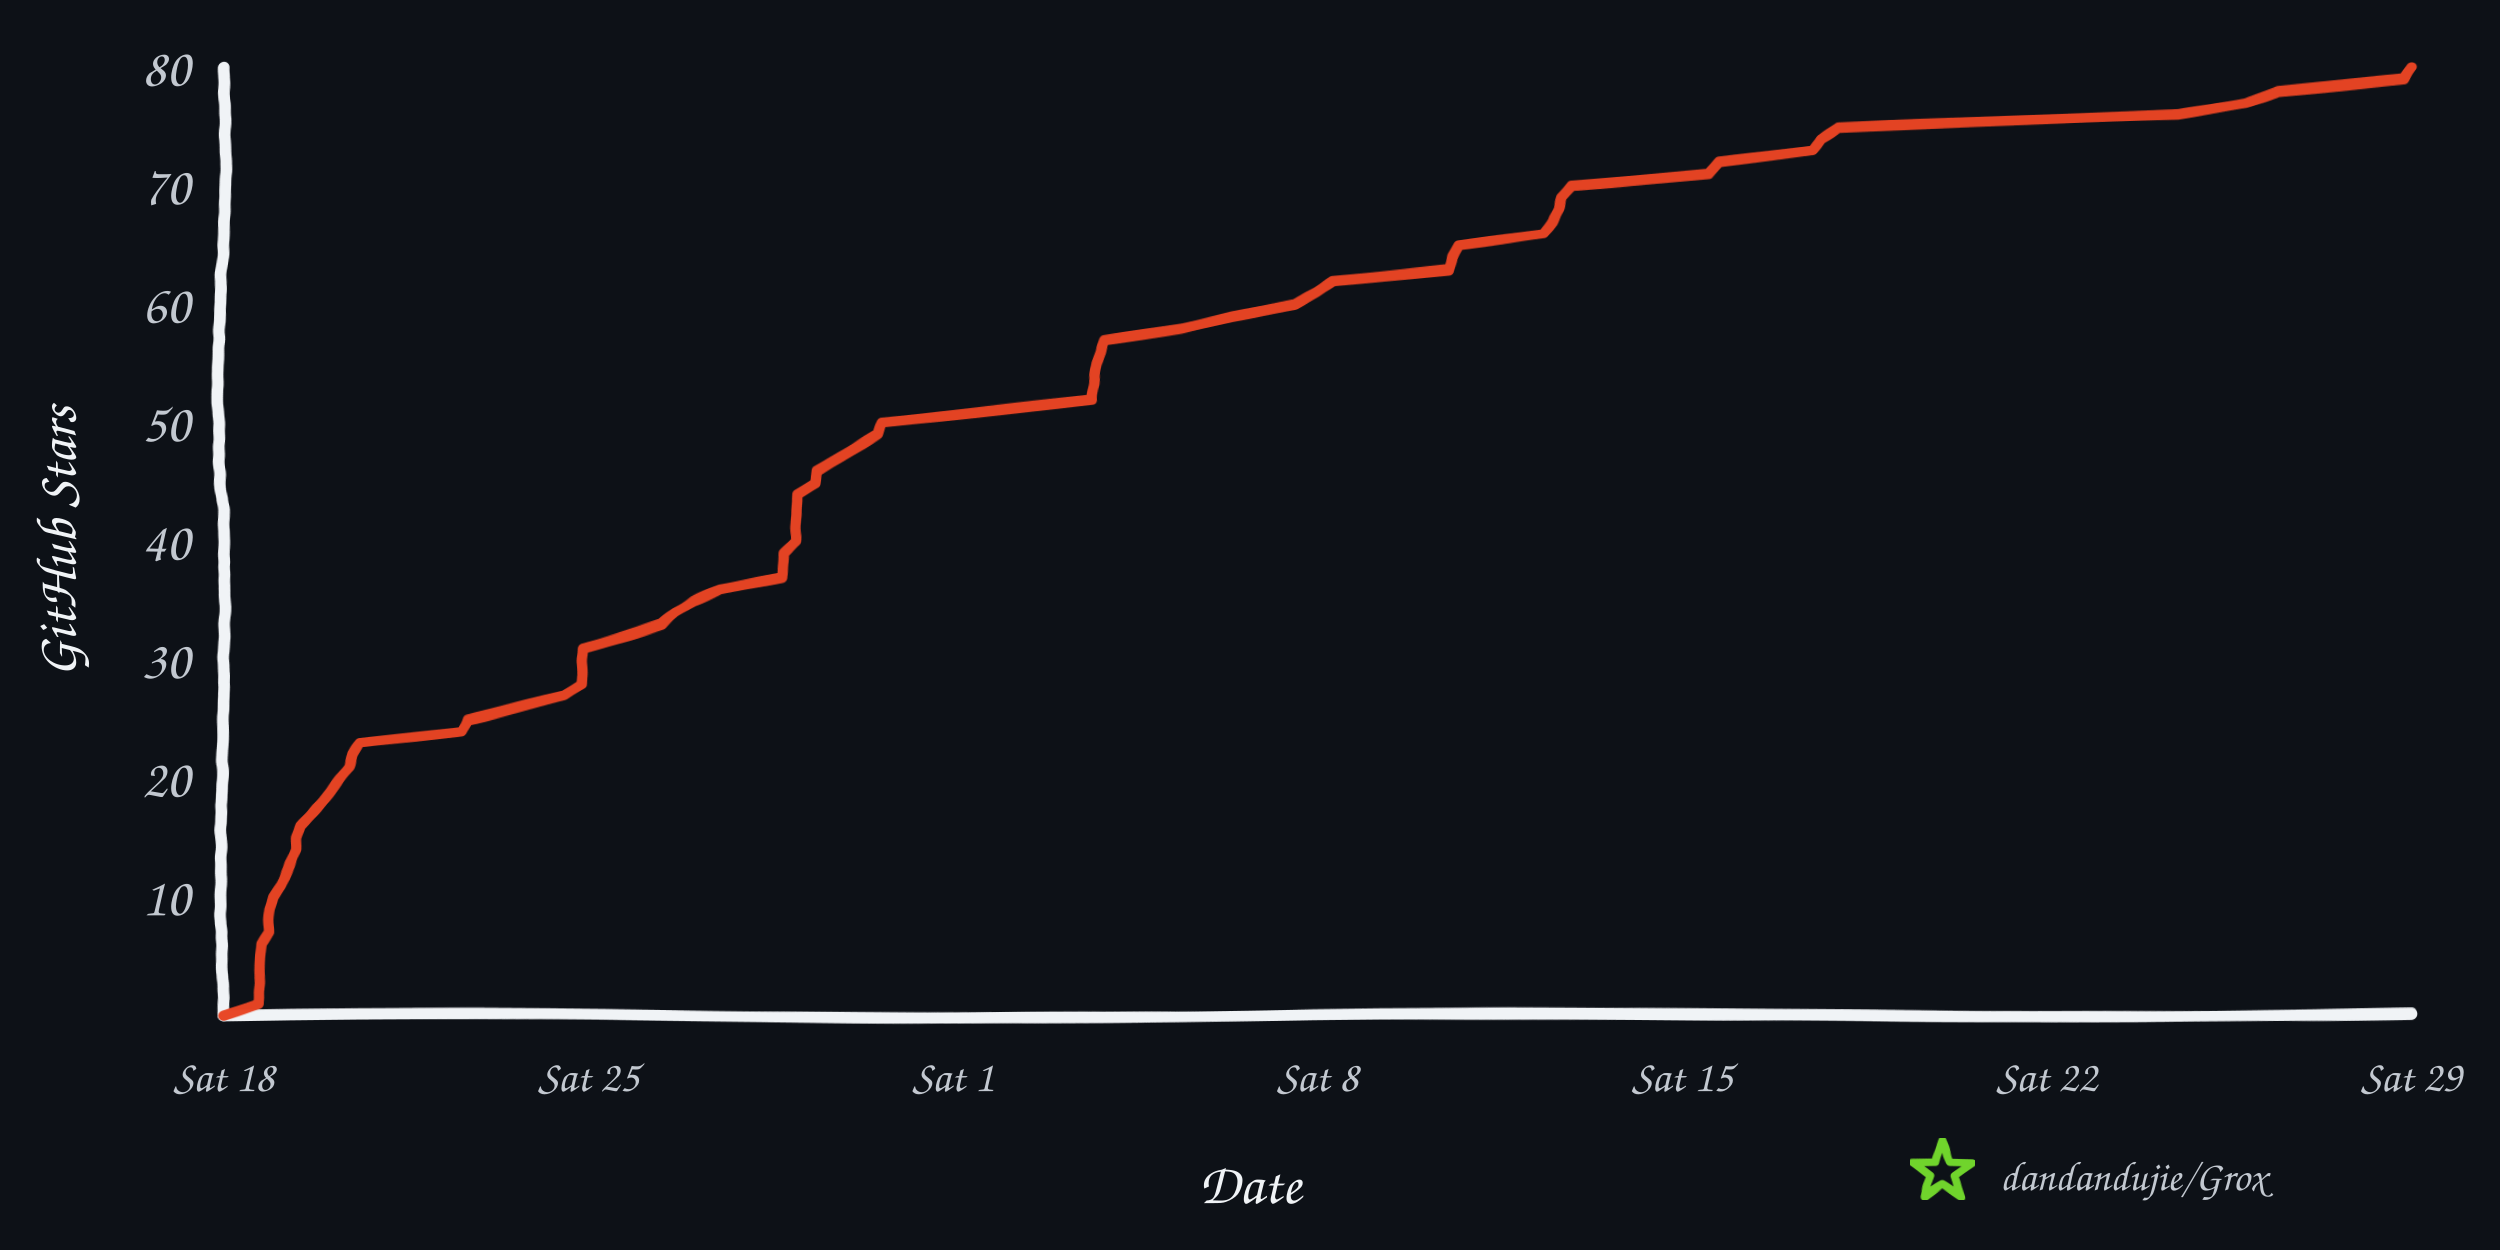
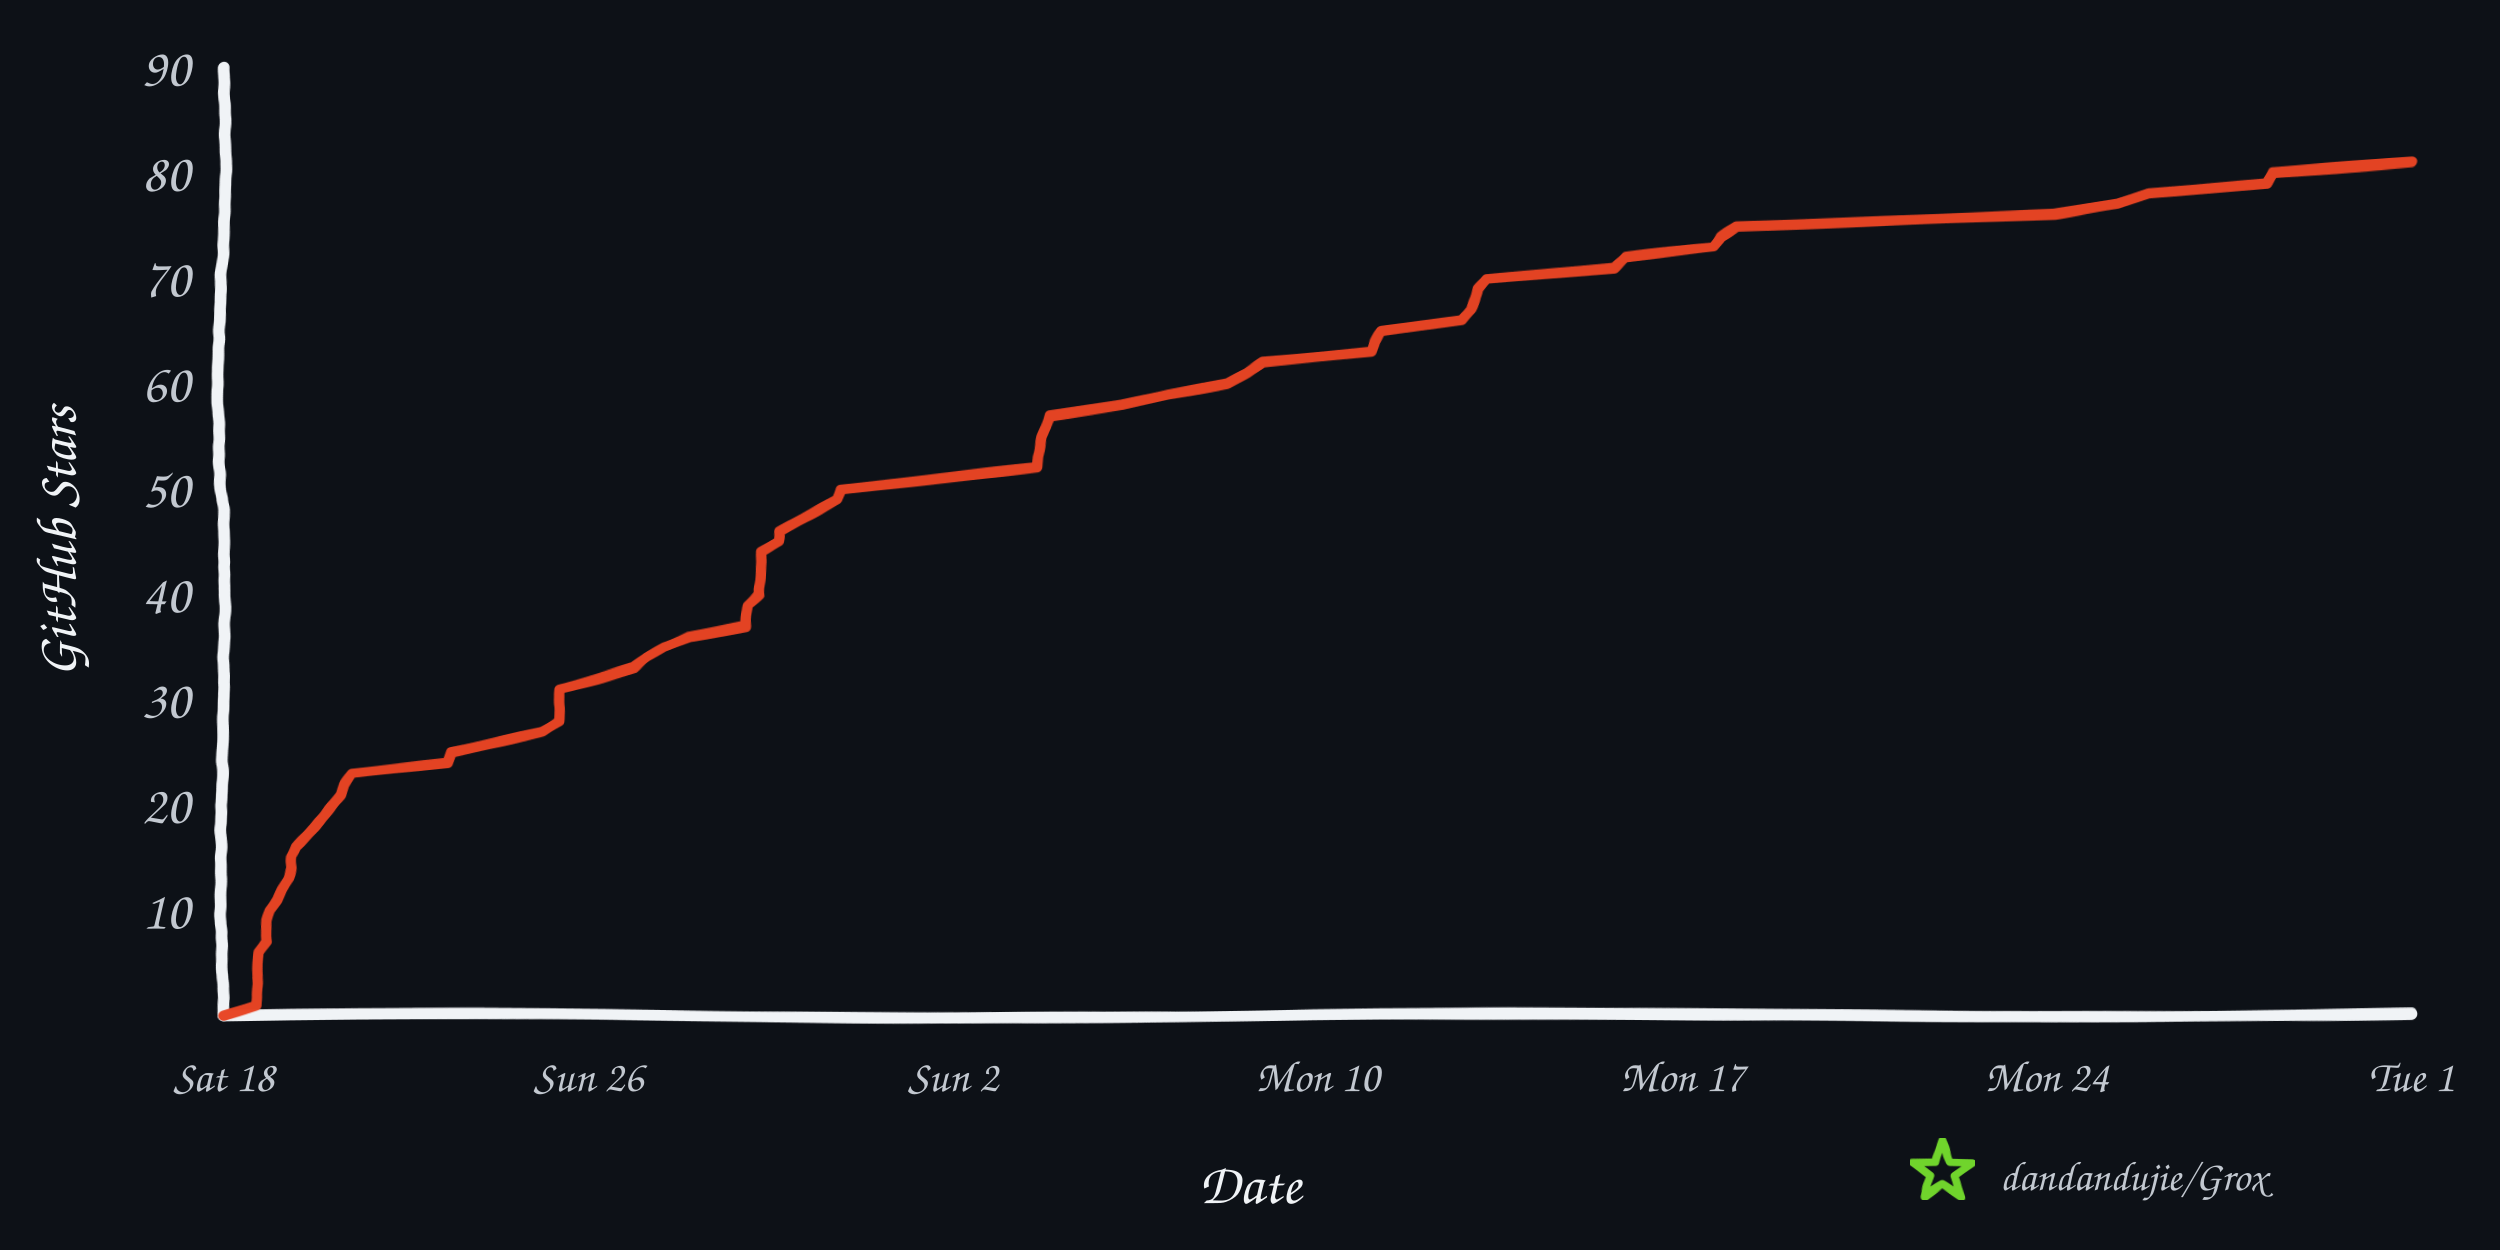
<svg xmlns="http://www.w3.org/2000/svg" width="960" height="480" viewBox="0 0 960 480" role="img" aria-labelledby="title desc">
  <defs>
    <filter id="rough" x="-4%" y="-4%" width="108%" height="108%">
      <feTurbulence type="fractalNoise" baseFrequency="0.008 0.12" numOctaves="2" seed="17" result="noise" />
      <feDisplacementMap in="SourceGraphic" in2="noise" scale="1.6" xChannelSelector="R" yChannelSelector="G" />
    </filter>
  </defs>
  <rect width="960" height="480" fill="#0d1117" />
  <g filter="url(#rough)" fill="none" stroke-linecap="round" stroke-linejoin="round">
    <path d="M 86 390 C 225 387, 336 393, 478 390 S 720 393, 926 389" stroke="#f0f3f6" stroke-width="4.5" />
    <path d="M 86 390 C 82 322, 89 254, 85 188 S 89 88, 86 26" stroke="#f0f3f6" stroke-width="4.5" />
-     <path d="M 86.0 390.0 L 99.3 385.4 L 99.3 380.9 L 99.6 376.4 L 99.8 371.8 L 99.9 367.3 L 100.1 362.7 L 103.2 358.1 L 103.2 353.6 L 103.6 349.1 L 104.9 344.5 L 107.8 339.9 L 109.7 335.4 L 112.1 330.9 L 113.7 326.3 L 113.8 321.8 L 115.4 317.2 L 119.7 312.6 L 123.6 308.1 L 127.1 303.6 L 130.4 299.0 L 133.9 294.4 L 135.4 289.9 L 138.3 285.4 L 177.5 280.8 L 179.5 276.3 L 198.8 271.7 L 216.8 267.1 L 223.3 262.6 L 223.6 258.1 L 223.6 253.5 L 223.6 248.9 L 239.3 244.4 L 254.2 239.8 L 259.4 235.3 L 266.2 230.8 L 276.5 226.2 L 300.1 221.7 L 300.5 217.1 L 300.8 212.6 L 305.3 208.0 L 305.5 203.5 L 305.7 198.9 L 306.0 194.3 L 306.1 189.8 L 313.1 185.3 L 313.7 180.7 L 321.5 176.2 L 329.4 171.6 L 337.2 167.0 L 338.8 162.5 L 378.8 158.0 L 419.2 153.4 L 419.5 148.8 L 420.2 144.3 L 421.0 139.8 L 422.9 135.2 L 424.2 130.6 L 453.8 126.1 L 473.0 121.6 L 497.2 117.0 L 505.2 112.4 L 511.8 107.9 L 556.4 103.4 L 557.8 98.8 L 560.4 94.3 L 593.0 89.7 L 596.5 85.1 L 598.6 80.6 L 599.9 76.1 L 603.6 71.5 L 656.0 66.9 L 660.2 62.4 L 696.1 57.9 L 699.2 53.3 L 705.9 48.8 L 836.3 44.2 L 862.2 39.6 L 874.8 35.1 L 923.1 30.6 L 926.0 26.0 L 926.0 26.0" stroke="#e84424" stroke-width="4" opacity="0.98" />
+     <path d="M 86.0 390.0 L 98.5 386.0 L 98.5 381.9 L 98.7 377.9 L 98.9 373.8 L 99.0 369.8 L 99.2 365.7 L 102.1 361.7 L 102.1 357.6 L 102.5 353.6 L 103.7 349.6 L 106.4 345.5 L 108.2 341.5 L 110.5 337.4 L 111.9 333.4 L 112.0 329.3 L 113.6 325.3 L 117.6 321.2 L 121.2 317.2 L 124.5 313.2 L 127.6 309.1 L 130.9 305.1 L 132.3 301.0 L 135.0 297.0 L 171.8 292.9 L 173.6 288.9 L 191.7 284.8 L 208.5 280.8 L 214.7 276.8 L 214.9 272.7 L 214.9 268.7 L 214.9 264.6 L 229.6 260.6 L 243.6 256.5 L 248.5 252.5 L 254.8 248.4 L 264.4 244.4 L 286.6 240.4 L 286.9 236.3 L 287.2 232.3 L 291.4 228.2 L 291.6 224.2 L 291.8 220.1 L 292.1 216.1 L 292.2 212.0 L 298.7 208.0 L 299.3 204.0 L 306.6 199.9 L 314.0 195.9 L 321.3 191.8 L 322.8 187.8 L 360.4 183.7 L 398.2 179.7 L 398.4 175.6 L 399.1 171.6 L 399.9 167.6 L 401.6 163.5 L 402.8 159.5 L 430.6 155.4 L 448.6 151.4 L 471.2 147.3 L 478.8 143.3 L 484.9 139.2 L 526.7 135.2 L 528.0 131.2 L 530.4 127.1 L 561.0 123.1 L 564.3 119.0 L 566.2 115.0 L 567.5 110.9 L 570.9 106.9 L 620.0 102.8 L 624.0 98.8 L 657.6 94.8 L 660.5 90.7 L 666.8 86.7 L 788.9 82.6 L 813.2 78.6 L 825.0 74.5 L 870.3 70.5 L 872.9 66.4 L 926.0 62.4 L 926.0 62.4" stroke="#e84424" stroke-width="4" opacity="0.98" />
  </g>
-   <text x="73" y="351.5" text-anchor="end" fill="#c2c8d0" font-family="'Comic Sans MS','Segoe Print','Bradley Hand',cursive" font-size="21">10</text>
-   <text x="73" y="306.0" text-anchor="end" fill="#c2c8d0" font-family="'Comic Sans MS','Segoe Print','Bradley Hand',cursive" font-size="21">20</text>
-   <text x="73" y="260.5" text-anchor="end" fill="#c2c8d0" font-family="'Comic Sans MS','Segoe Print','Bradley Hand',cursive" font-size="21">30</text>
-   <text x="73" y="215.0" text-anchor="end" fill="#c2c8d0" font-family="'Comic Sans MS','Segoe Print','Bradley Hand',cursive" font-size="21">40</text>
-   <text x="73" y="169.5" text-anchor="end" fill="#c2c8d0" font-family="'Comic Sans MS','Segoe Print','Bradley Hand',cursive" font-size="21">50</text>
-   <text x="73" y="124.0" text-anchor="end" fill="#c2c8d0" font-family="'Comic Sans MS','Segoe Print','Bradley Hand',cursive" font-size="21">60</text>
-   <text x="73" y="78.5" text-anchor="end" fill="#c2c8d0" font-family="'Comic Sans MS','Segoe Print','Bradley Hand',cursive" font-size="21">70</text>
-   <text x="73" y="33.0" text-anchor="end" fill="#c2c8d0" font-family="'Comic Sans MS','Segoe Print','Bradley Hand',cursive" font-size="21">80</text>
+   <text x="73" y="356.6" text-anchor="end" fill="#c2c8d0" font-family="'Comic Sans MS','Segoe Print','Bradley Hand',cursive" font-size="21">10</text>
+   <text x="73" y="316.1" text-anchor="end" fill="#c2c8d0" font-family="'Comic Sans MS','Segoe Print','Bradley Hand',cursive" font-size="21">20</text>
+   <text x="73" y="275.7" text-anchor="end" fill="#c2c8d0" font-family="'Comic Sans MS','Segoe Print','Bradley Hand',cursive" font-size="21">30</text>
+   <text x="73" y="235.2" text-anchor="end" fill="#c2c8d0" font-family="'Comic Sans MS','Segoe Print','Bradley Hand',cursive" font-size="21">40</text>
+   <text x="73" y="194.8" text-anchor="end" fill="#c2c8d0" font-family="'Comic Sans MS','Segoe Print','Bradley Hand',cursive" font-size="21">50</text>
+   <text x="73" y="154.3" text-anchor="end" fill="#c2c8d0" font-family="'Comic Sans MS','Segoe Print','Bradley Hand',cursive" font-size="21">60</text>
+   <text x="73" y="113.9" text-anchor="end" fill="#c2c8d0" font-family="'Comic Sans MS','Segoe Print','Bradley Hand',cursive" font-size="21">70</text>
+   <text x="73" y="73.4" text-anchor="end" fill="#c2c8d0" font-family="'Comic Sans MS','Segoe Print','Bradley Hand',cursive" font-size="21">80</text>
+   <text x="73" y="33.0" text-anchor="end" fill="#c2c8d0" font-family="'Comic Sans MS','Segoe Print','Bradley Hand',cursive" font-size="21">90</text>
  <text x="86.0" y="419" text-anchor="middle" fill="#c2c8d0" font-family="'Comic Sans MS','Segoe Print','Bradley Hand',cursive" font-size="17">Sat 18</text>
-   <text x="226.0" y="419" text-anchor="middle" fill="#c2c8d0" font-family="'Comic Sans MS','Segoe Print','Bradley Hand',cursive" font-size="17">Sat 25</text>
-   <text x="366.0" y="419" text-anchor="middle" fill="#c2c8d0" font-family="'Comic Sans MS','Segoe Print','Bradley Hand',cursive" font-size="17">Sat 1</text>
-   <text x="506.0" y="419" text-anchor="middle" fill="#c2c8d0" font-family="'Comic Sans MS','Segoe Print','Bradley Hand',cursive" font-size="17">Sat 8</text>
-   <text x="646.0" y="419" text-anchor="middle" fill="#c2c8d0" font-family="'Comic Sans MS','Segoe Print','Bradley Hand',cursive" font-size="17">Sat 15</text>
-   <text x="786.0" y="419" text-anchor="middle" fill="#c2c8d0" font-family="'Comic Sans MS','Segoe Print','Bradley Hand',cursive" font-size="17">Sat 22</text>
-   <text x="926.0" y="419" text-anchor="middle" fill="#c2c8d0" font-family="'Comic Sans MS','Segoe Print','Bradley Hand',cursive" font-size="17">Sat 29</text>
+   <text x="226.0" y="419" text-anchor="middle" fill="#c2c8d0" font-family="'Comic Sans MS','Segoe Print','Bradley Hand',cursive" font-size="17">Sun 26</text>
+   <text x="366.0" y="419" text-anchor="middle" fill="#c2c8d0" font-family="'Comic Sans MS','Segoe Print','Bradley Hand',cursive" font-size="17">Sun 2</text>
+   <text x="506.0" y="419" text-anchor="middle" fill="#c2c8d0" font-family="'Comic Sans MS','Segoe Print','Bradley Hand',cursive" font-size="17">Mon 10</text>
+   <text x="646.0" y="419" text-anchor="middle" fill="#c2c8d0" font-family="'Comic Sans MS','Segoe Print','Bradley Hand',cursive" font-size="17">Mon 17</text>
+   <text x="786.0" y="419" text-anchor="middle" fill="#c2c8d0" font-family="'Comic Sans MS','Segoe Print','Bradley Hand',cursive" font-size="17">Mon 24</text>
+   <text x="926.0" y="419" text-anchor="middle" fill="#c2c8d0" font-family="'Comic Sans MS','Segoe Print','Bradley Hand',cursive" font-size="17">Tue 1</text>
  <text x="480" y="462" text-anchor="middle" fill="#f0f3f6" font-family="'Comic Sans MS','Segoe Print','Bradley Hand',cursive" font-size="22">Date</text>
  <text x="29" y="208" text-anchor="middle" fill="#f0f3f6" font-family="'Comic Sans MS','Segoe Print','Bradley Hand',cursive" font-size="22" transform="rotate(-90 29 208)">GitHub Stars</text>
  <polygon points="746.0,438.0 748.8,446.1 757.4,446.3 750.6,451.5 753.1,459.7 746.0,454.8 738.9,459.7 741.4,451.5 734.6,446.3 743.2,446.1" fill="none" stroke="#70d42c" stroke-width="3" stroke-linejoin="round" filter="url(#rough)" />
  <text x="768" y="457" fill="#c2c8d0" font-family="'Comic Sans MS','Segoe Print','Bradley Hand',cursive" font-size="16">dandandujie/Grox</text>
</svg>
